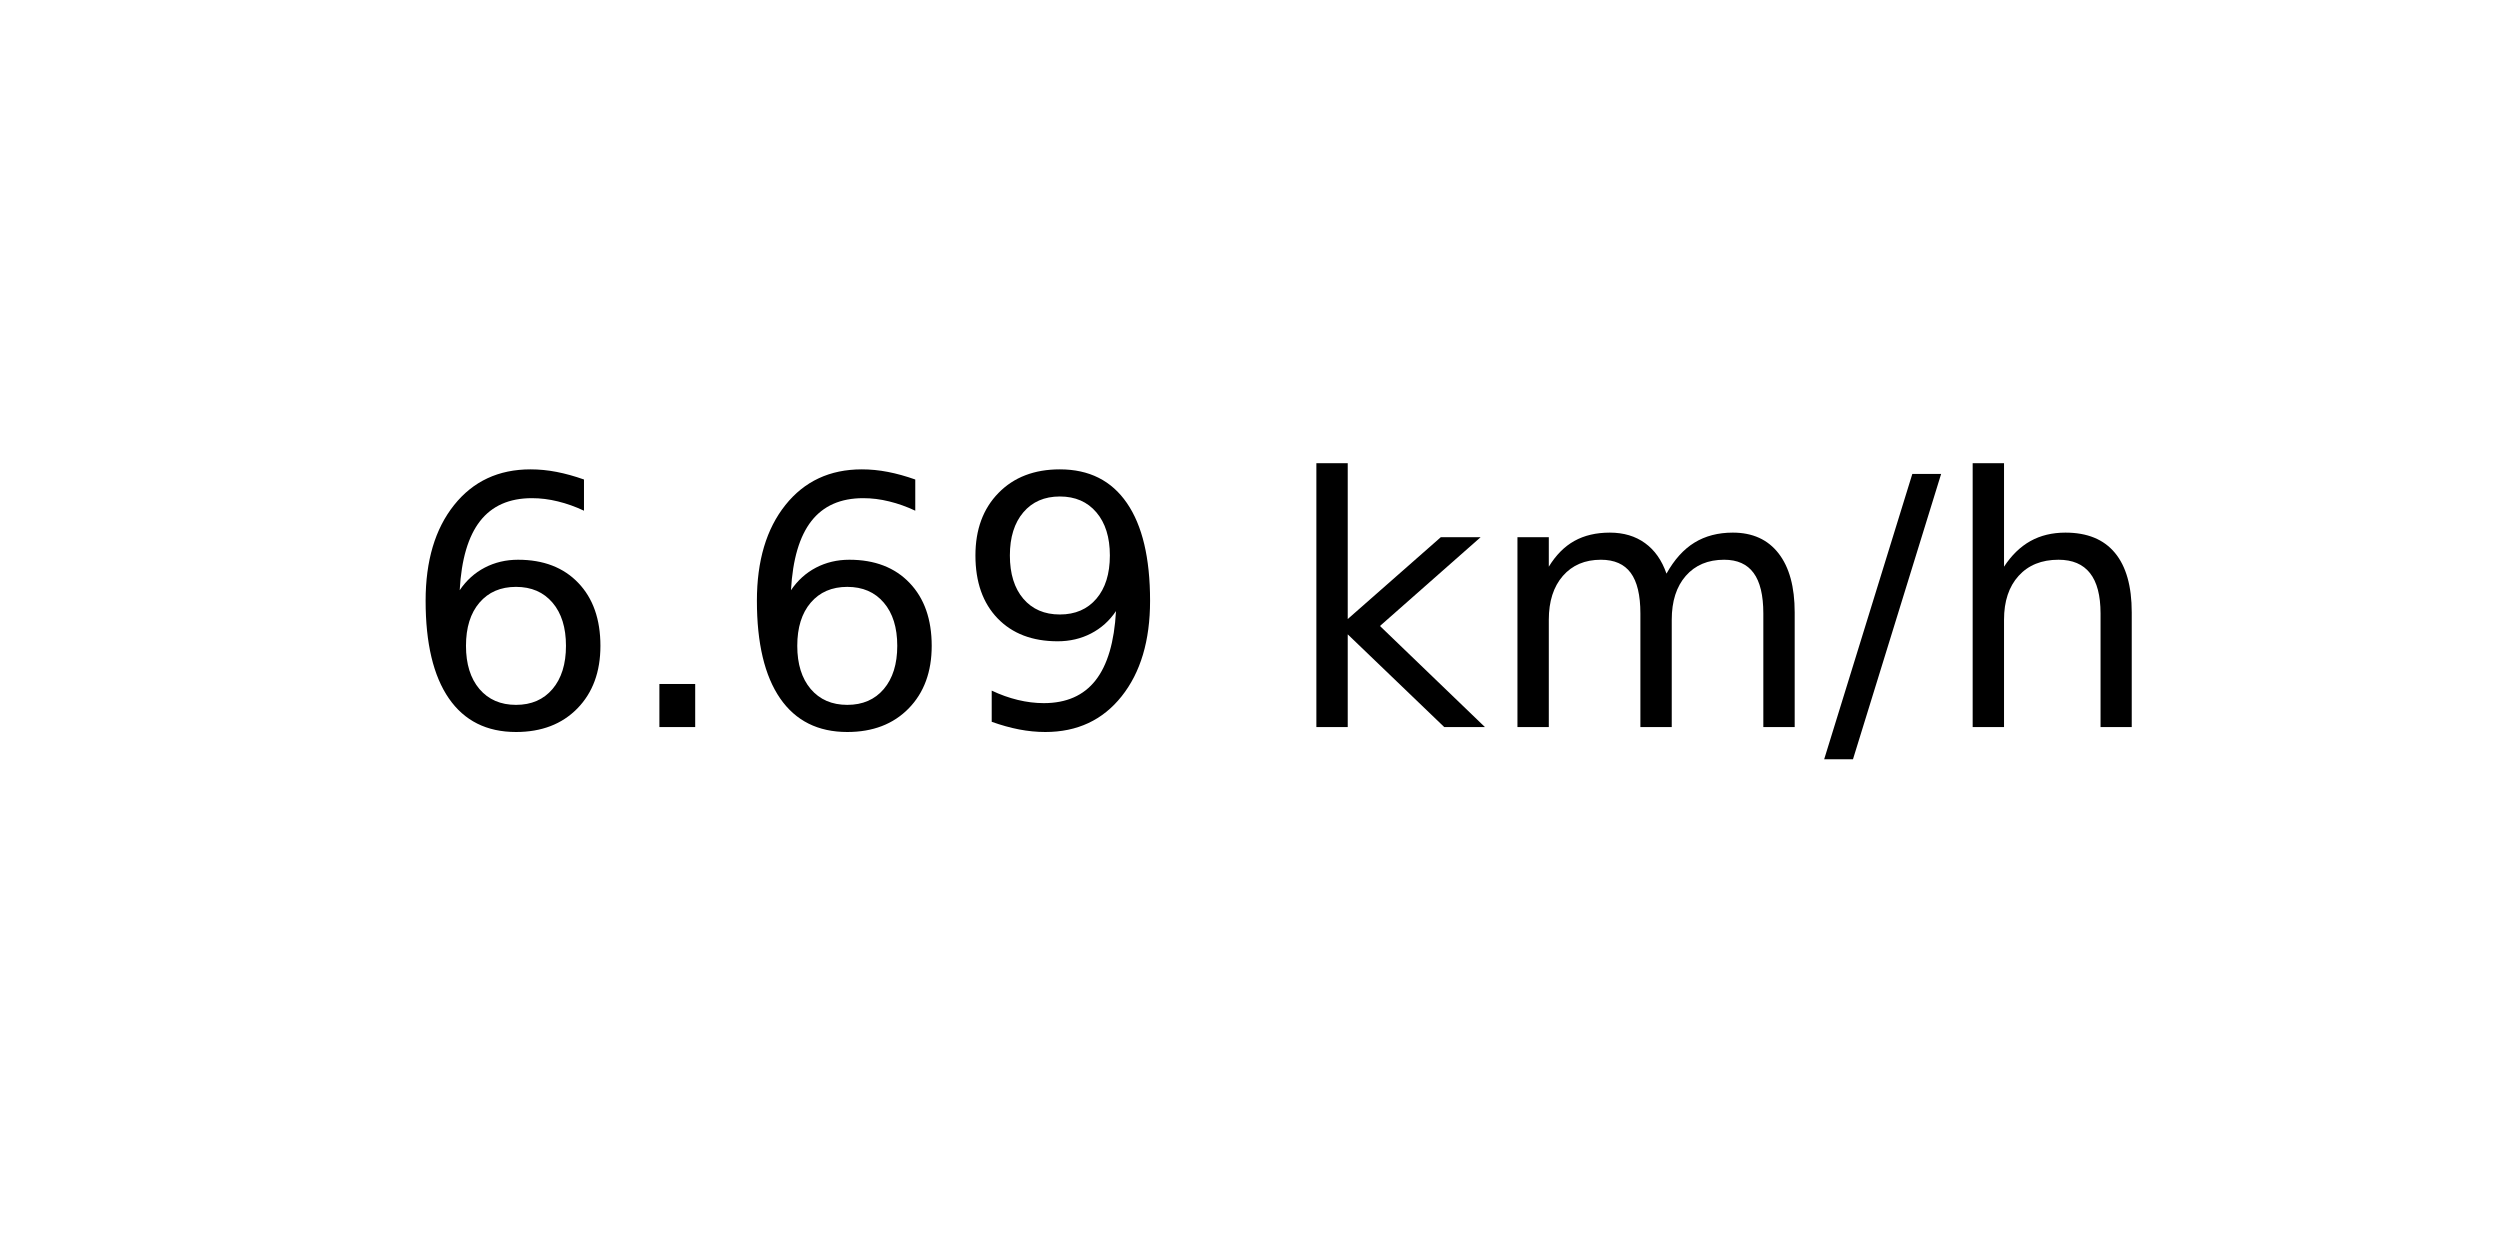
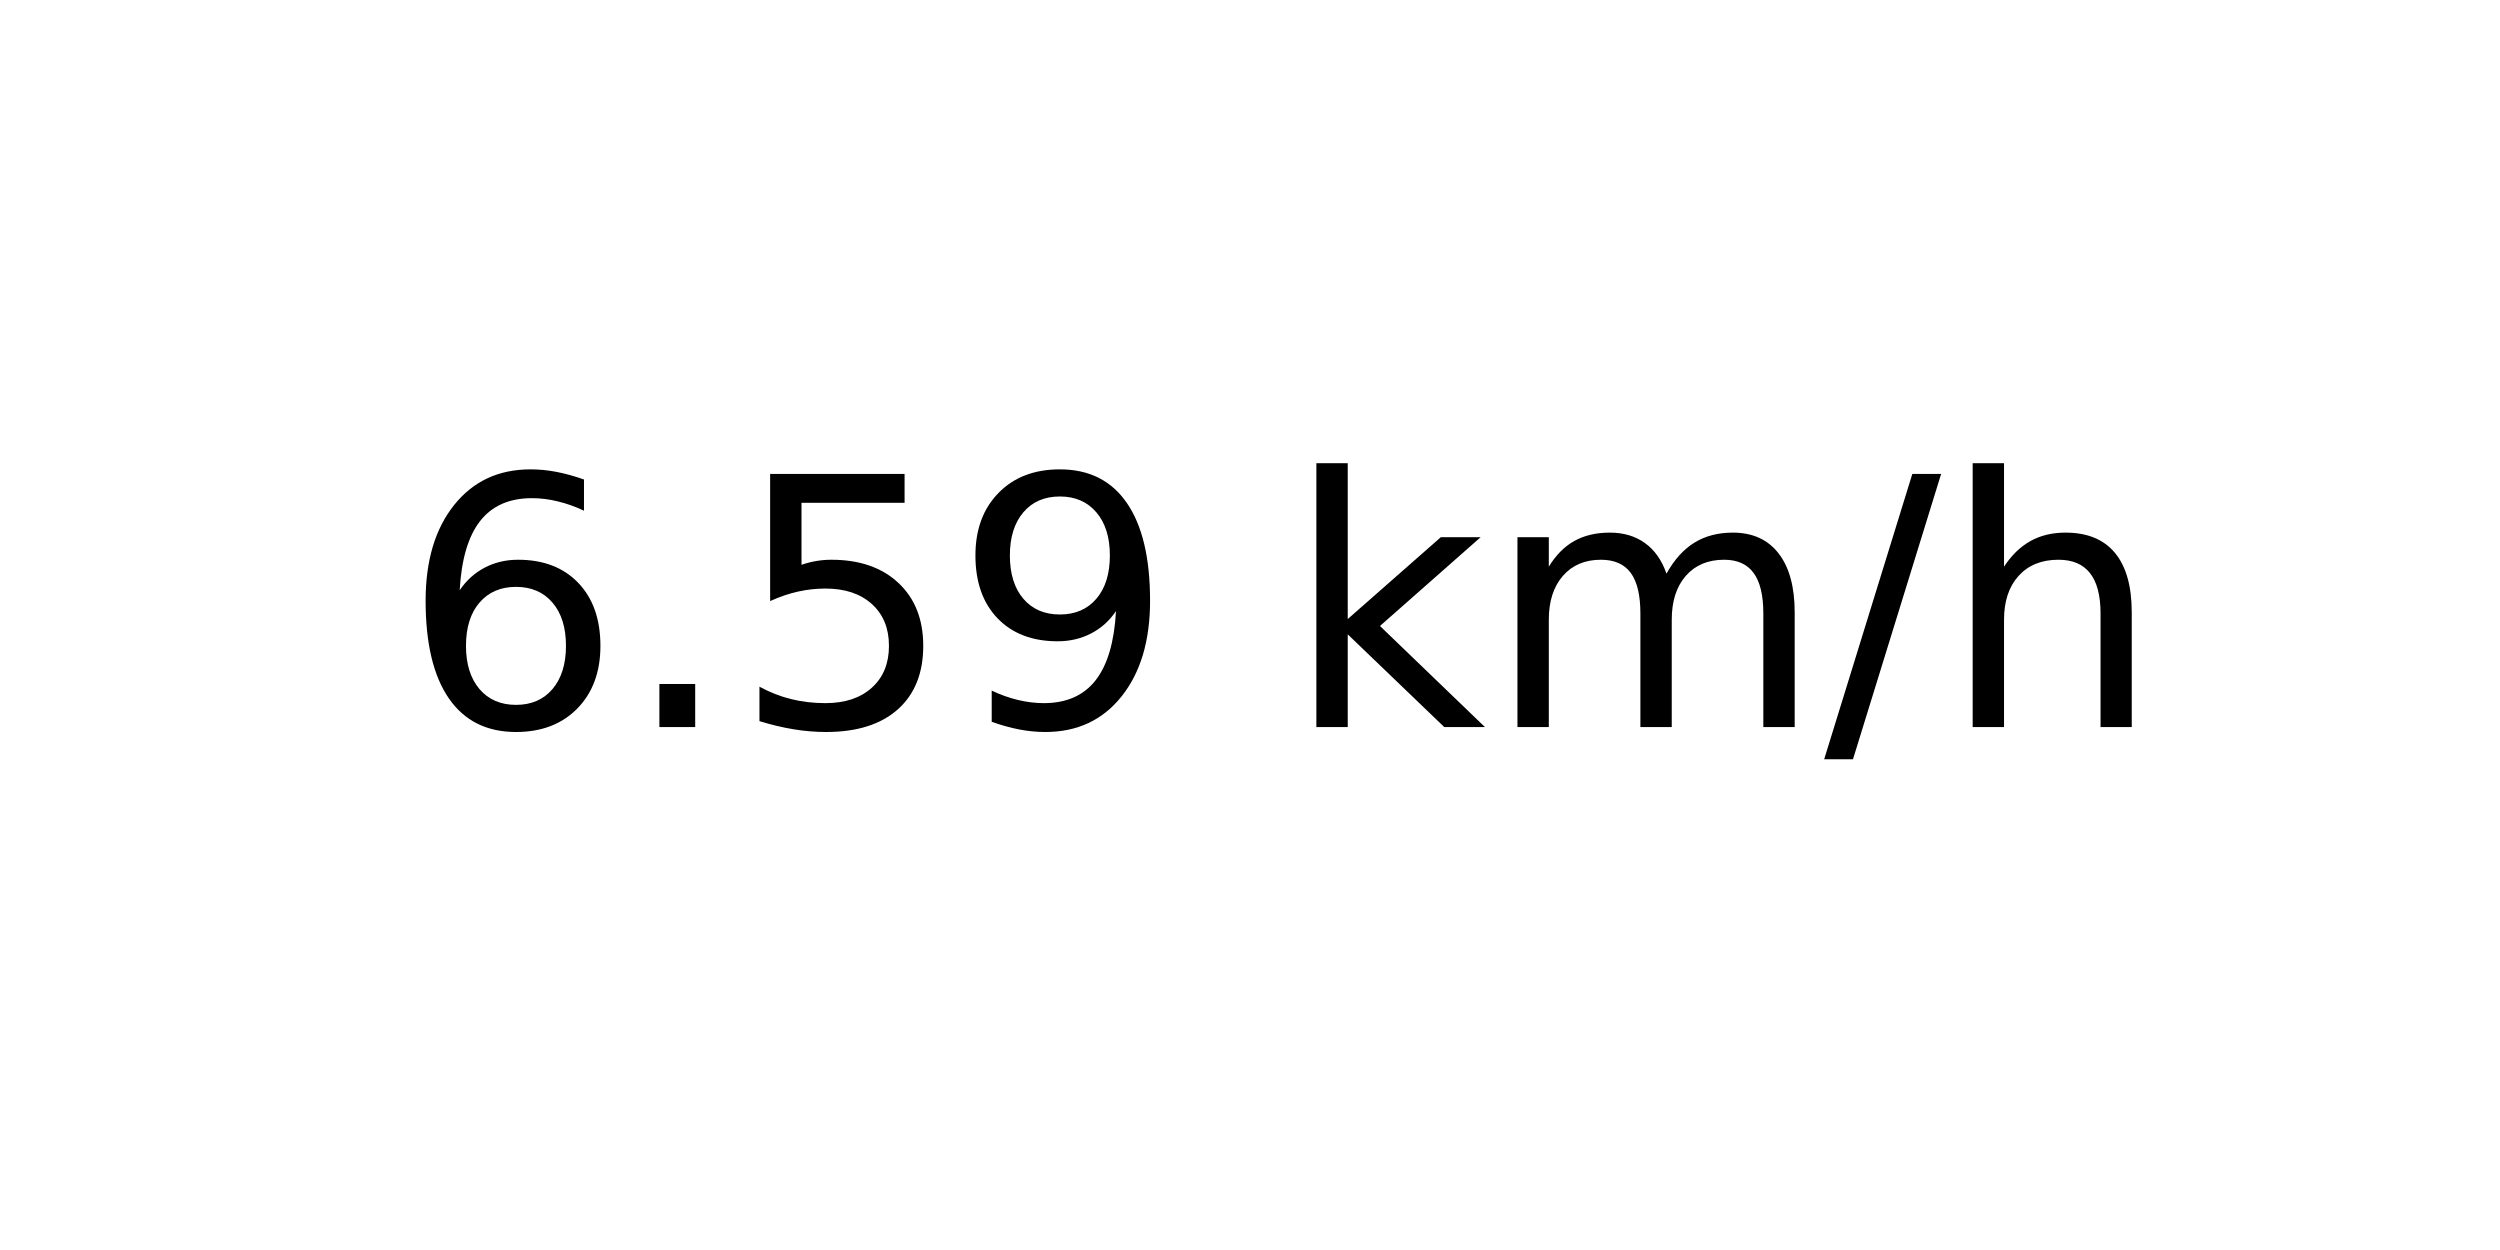
<svg xmlns="http://www.w3.org/2000/svg" xmlns:xlink="http://www.w3.org/1999/xlink" width="72pt" height="36pt" viewBox="0 0 72 36" version="1.1">
  <defs>
    <style type="text/css">*{stroke-linejoin: round; stroke-linecap: butt}</style>
  </defs>
  <g id="figure_1">
    <g id="axes_1">
      <g id="text_1">
        <g transform="translate(11.55937 20.93937) scale(0.1 -0.1)">
          <defs>
            <path id="DejaVuSans-36" d="M 2113 2584  Q 1688 2584 1439 2293  Q 1191 2003 1191 1497  Q 1191 994 1439 701  Q 1688 409 2113 409  Q 2538 409 2786 701  Q 3034 994 3034 1497  Q 3034 2003 2786 2293  Q 2538 2584 2113 2584  z M 3366 4563  L 3366 3988  Q 3128 4100 2886 4159  Q 2644 4219 2406 4219  Q 1781 4219 1451 3797  Q 1122 3375 1075 2522  Q 1259 2794 1537 2939  Q 1816 3084 2150 3084  Q 2853 3084 3261 2657  Q 3669 2231 3669 1497  Q 3669 778 3244 343  Q 2819 -91 2113 -91  Q 1303 -91 875 529  Q 447 1150 447 2328  Q 447 3434 972 4092  Q 1497 4750 2381 4750  Q 2619 4750 2861 4703  Q 3103 4656 3366 4563  z " transform="scale(0.015625)" />
            <path id="DejaVuSans-2e" d="M 684 794  L 1344 794  L 1344 0  L 684 0  L 684 794  z " transform="scale(0.015625)" />
+             <path id="DejaVuSans-35" d="M 691 4666  L 3169 4666  L 3169 4134  L 1269 4134  L 1269 2991  Q 1406 3038 1543 3061  Q 1681 3084 1819 3084  Q 2600 3084 3056 2656  Q 3513 2228 3513 1497  Q 3513 744 3044 326  Q 2575 -91 1722 -91  Q 1428 -91 1123 -41  Q 819 9 494 109  L 494 744  Q 775 591 1075 516  Q 1375 441 1709 441  Q 2250 441 2565 725  Q 2881 1009 2881 1497  Q 2881 1984 2565 2268  Q 2250 2553 1709 2553  Q 1456 2553 1204 2497  Q 953 2441 691 2322  L 691 4666  z " transform="scale(0.015625)" />
            <path id="DejaVuSans-39" d="M 703 97  L 703 672  Q 941 559 1184 500  Q 1428 441 1663 441  Q 2288 441 2617 861  Q 2947 1281 2994 2138  Q 2813 1869 2534 1725  Q 2256 1581 1919 1581  Q 1219 1581 811 2004  Q 403 2428 403 3163  Q 403 3881 828 4315  Q 1253 4750 1959 4750  Q 2769 4750 3195 4129  Q 3622 3509 3622 2328  Q 3622 1225 3098 567  Q 2575 -91 1691 -91  Q 1453 -91 1209 -44  Q 966 3 703 97  z M 1959 2075  Q 2384 2075 2632 2365  Q 2881 2656 2881 3163  Q 2881 3666 2632 3958  Q 2384 4250 1959 4250  Q 1534 4250 1286 3958  Q 1038 3666 1038 3163  Q 1038 2656 1286 2365  Q 1534 2075 1959 2075  z " transform="scale(0.015625)" />
            <path id="DejaVuSans-20" transform="scale(0.015625)" />
            <path id="DejaVuSans-6b" d="M 581 4863  L 1159 4863  L 1159 1991  L 2875 3500  L 3609 3500  L 1753 1863  L 3688 0  L 2938 0  L 1159 1709  L 1159 0  L 581 0  L 581 4863  z " transform="scale(0.015625)" />
            <path id="DejaVuSans-6d" d="M 3328 2828  Q 3544 3216 3844 3400  Q 4144 3584 4550 3584  Q 5097 3584 5394 3201  Q 5691 2819 5691 2113  L 5691 0  L 5113 0  L 5113 2094  Q 5113 2597 4934 2840  Q 4756 3084 4391 3084  Q 3944 3084 3684 2787  Q 3425 2491 3425 1978  L 3425 0  L 2847 0  L 2847 2094  Q 2847 2600 2669 2842  Q 2491 3084 2119 3084  Q 1678 3084 1418 2786  Q 1159 2488 1159 1978  L 1159 0  L 581 0  L 581 3500  L 1159 3500  L 1159 2956  Q 1356 3278 1631 3431  Q 1906 3584 2284 3584  Q 2666 3584 2933 3390  Q 3200 3197 3328 2828  z " transform="scale(0.015625)" />
            <path id="DejaVuSans-2f" d="M 1625 4666  L 2156 4666  L 531 -594  L 0 -594  L 1625 4666  z " transform="scale(0.015625)" />
            <path id="DejaVuSans-68" d="M 3513 2113  L 3513 0  L 2938 0  L 2938 2094  Q 2938 2591 2744 2837  Q 2550 3084 2163 3084  Q 1697 3084 1428 2787  Q 1159 2491 1159 1978  L 1159 0  L 581 0  L 581 4863  L 1159 4863  L 1159 2956  Q 1366 3272 1645 3428  Q 1925 3584 2291 3584  Q 2894 3584 3203 3211  Q 3513 2838 3513 2113  z " transform="scale(0.015625)" />
          </defs>
          <use xlink:href="#DejaVuSans-36" />
          <use xlink:href="#DejaVuSans-2e" x="63.623" />
-           <use xlink:href="#DejaVuSans-36" x="95.41" />
+           <use xlink:href="#DejaVuSans-35" x="95.41" />
          <use xlink:href="#DejaVuSans-39" x="159.033" />
          <use xlink:href="#DejaVuSans-20" x="222.656" />
          <use xlink:href="#DejaVuSans-6b" x="254.443" />
          <use xlink:href="#DejaVuSans-6d" x="312.354" />
          <use xlink:href="#DejaVuSans-2f" x="409.766" />
          <use xlink:href="#DejaVuSans-68" x="443.457" />
        </g>
      </g>
    </g>
  </g>
</svg>
